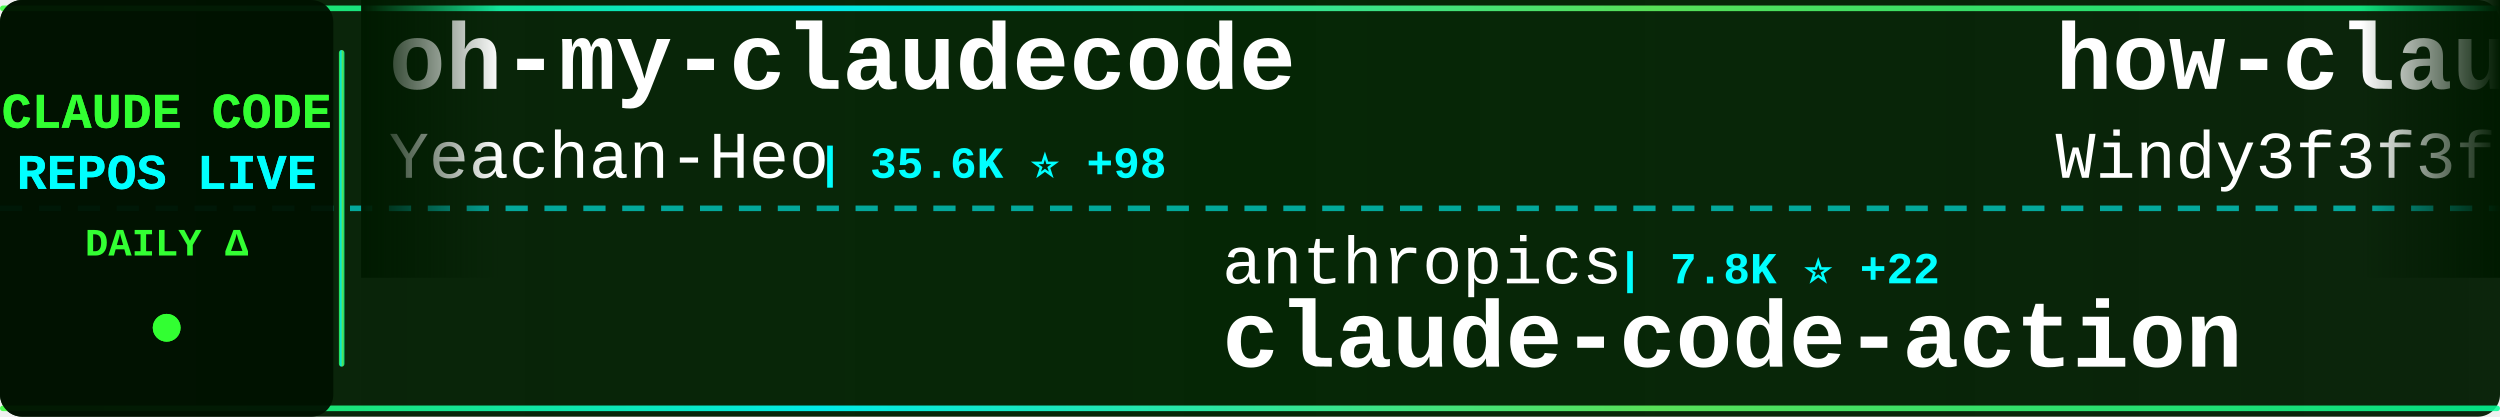
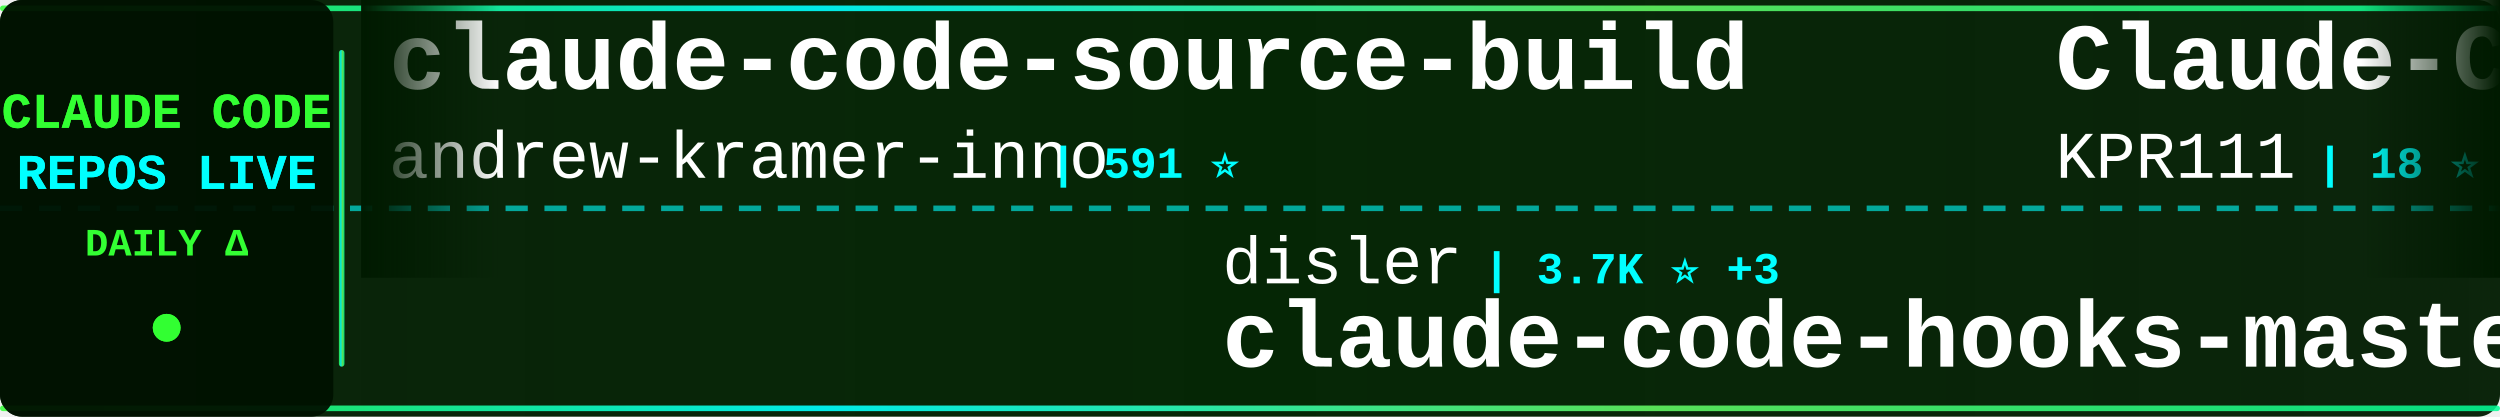
<svg xmlns="http://www.w3.org/2000/svg" width="900" height="150">
  <defs>
    <linearGradient id="tickerBg" x1="0%" y1="0%" x2="100%" y2="0%">
      <stop offset="0%" style="stop-color:#001a00;stop-opacity:0.95" />
      <stop offset="50%" style="stop-color:#002200;stop-opacity:0.98" />
      <stop offset="100%" style="stop-color:#001a00;stop-opacity:0.95" />
    </linearGradient>
    <linearGradient id="borderGrad" x1="0%" y1="0%" x2="100%" y2="0%">
      <stop offset="0%" style="stop-color:#33ff33;stop-opacity:0.85">
        <animate attributeName="stop-opacity" values="0.85;1;0.85" dur="2s" repeatCount="indefinite" />
      </stop>
      <stop offset="33%" style="stop-color:#00ffff;stop-opacity:0.9">
        <animate attributeName="stop-opacity" values="0.9;1;0.9" dur="2.2s" repeatCount="indefinite" />
      </stop>
      <stop offset="66%" style="stop-color:#66ff66;stop-opacity:0.85">
        <animate attributeName="stop-opacity" values="0.85;1;0.85" dur="1.8s" repeatCount="indefinite" />
      </stop>
      <stop offset="100%" style="stop-color:#00ff99;stop-opacity:0.85">
        <animate attributeName="stop-opacity" values="0.85;1;0.85" dur="2s" repeatCount="indefinite" />
      </stop>
    </linearGradient>
    <filter id="textGlow">
      <feGaussianBlur stdDeviation="0.1" result="coloredBlur" />
      <feMerge>
        <feMergeNode in="coloredBlur" />
        <feMergeNode in="SourceGraphic" />
      </feMerge>
    </filter>
    <filter id="metricGlow">
      <feGaussianBlur stdDeviation="0.2" result="coloredBlur" />
      <feMerge>
        <feMergeNode in="coloredBlur" />
        <feMergeNode in="SourceGraphic" />
      </feMerge>
    </filter>
    <linearGradient id="leftFade" x1="0%" y1="0%" x2="100%" y2="0%">
      <stop offset="0%" style="stop-color:#001a00;stop-opacity:1" />
      <stop offset="100%" style="stop-color:#001a00;stop-opacity:0" />
    </linearGradient>
    <linearGradient id="rightFade" x1="0%" y1="0%" x2="100%" y2="0%">
      <stop offset="0%" style="stop-color:#001a00;stop-opacity:0" />
      <stop offset="100%" style="stop-color:#001a00;stop-opacity:1" />
    </linearGradient>
  </defs>
  <rect width="900" height="150" fill="url(#tickerBg)" rx="8" />
  <rect x="0" y="2" width="900" height="2" fill="url(#borderGrad)" rx="1" />
  <rect x="0" y="146" width="900" height="2" fill="url(#borderGrad)" rx="1" />
  <line x1="0" y1="75" x2="900" y2="75" stroke="#00ffff" stroke-width="2" stroke-dasharray="8 6" opacity="0.6" />
  <rect x="0" y="0" width="120" height="150" fill="#001100" opacity="0.95" rx="8" />
  <text x="60" y="46" font-family="'Courier New', monospace" font-size="18" font-weight="bold" fill="#33ff33" text-anchor="middle" filter="url(#textGlow)">
    CLAUDE CODE
  </text>
  <text x="60" y="68" font-family="'Courier New', monospace" font-size="18" font-weight="bold" fill="#00ffff" text-anchor="middle" filter="url(#textGlow)">
    REPOS LIVE
  </text>
  <text x="60" y="92" font-family="'Courier New', monospace" font-size="14" font-weight="bold" fill="#33ff33" text-anchor="middle">
    DAILY Δ
  </text>
  <circle cx="60" cy="118" r="5" fill="#33ff33" filter="url(#metricGlow)">
    <animate attributeName="r" values="4;6;4" dur="1.5s" repeatCount="indefinite" />
    <animate attributeName="opacity" values="0.6;1;0.6" dur="1.5s" repeatCount="indefinite" />
  </circle>
  <rect x="122" y="18" width="2" height="114" fill="url(#borderGrad)" rx="1" />
  <clipPath id="tickerClip">
    <rect x="130" y="0" width="770" height="150" />
  </clipPath>
  <g clip-path="url(#tickerClip)">
    <g id="tickerItems">
      <animateTransform attributeName="transform" attributeType="XML" type="translate" from="0 0" to="-3000 0" dur="54s" repeatCount="indefinite" />
      <g transform="translate(0, 0)">
-         <text x="140" y="32" font-family="'Courier New', monospace" font-size="34" font-weight="bold" fill="#ffffff">oh-my-claudecode</text>
-         <text x="140" y="64" font-family="'Courier New', monospace" font-size="24" font-weight="normal" fill="#ffffff" opacity="1.0">Yeachan-Heo</text>
-         <text x="294" y="64" font-family="'Courier New', monospace" font-size="16" font-weight="bold" fill="#00ffff"> | 35.6K ⭐ +98</text>
+         <text x="140" y="32" font-family="'Courier New', monospace" font-size="34" font-weight="bold" fill="#ffffff">claude-code-source-build</text>
+         <text x="140" y="64" font-family="'Courier New', monospace" font-size="24" font-weight="normal" fill="#ffffff" opacity="1.0">andrew-kramer-inno</text>
+         <text x="378" y="64" font-family="'Courier New', monospace" font-size="16" font-weight="bold" fill="#00ffff"> | 591 ⭐</text>
      </g>
      <g transform="translate(300, 0)">
-         <text x="140" y="102" font-family="'Courier New', monospace" font-size="24" font-weight="normal" fill="#ffffff" opacity="1.0">anthropics</text>
-         <text x="282" y="102" font-family="'Courier New', monospace" font-size="16" font-weight="bold" fill="#00ffff"> | 7.8K ⭐ +22</text>
-         <text x="140" y="132" font-family="'Courier New', monospace" font-size="34" font-weight="bold" fill="#ffffff">claude-code-action</text>
+         <text x="140" y="102" font-family="'Courier New', monospace" font-size="24" font-weight="normal" fill="#ffffff" opacity="1.0">disler</text>
+         <text x="234" y="102" font-family="'Courier New', monospace" font-size="16" font-weight="bold" fill="#00ffff"> | 3.7K ⭐ +3</text>
+         <text x="140" y="132" font-family="'Courier New', monospace" font-size="34" font-weight="bold" fill="#ffffff">claude-code-hooks-master...</text>
      </g>
      <g transform="translate(600, 0)">
-         <text x="140" y="32" font-family="'Courier New', monospace" font-size="34" font-weight="bold" fill="#ffffff">how-claude-code-works</text>
-         <text x="140" y="64" font-family="'Courier New', monospace" font-size="24" font-weight="normal" fill="#ffffff" opacity="1.0">Windy3f3f3f3f</text>
-         <text x="318" y="64" font-family="'Courier New', monospace" font-size="16" font-weight="bold" fill="#00ffff"> | 2.5K ⭐ +13</text>
+         <text x="140" y="32" font-family="'Courier New', monospace" font-size="34" font-weight="bold" fill="#ffffff">Claude-Code</text>
+         <text x="140" y="64" font-family="'Courier New', monospace" font-size="24" font-weight="normal" fill="#ffffff" opacity="1.0">KPR111</text>
+         <text x="234" y="64" font-family="'Courier New', monospace" font-size="16" font-weight="bold" fill="#00ffff"> | 18 ⭐</text>
      </g>
      <g transform="translate(900, 0)">
-         <text x="140" y="102" font-family="'Courier New', monospace" font-size="24" font-weight="normal" fill="#ffffff" opacity="1.0">Chachamaru127</text>
-         <text x="318" y="102" font-family="'Courier New', monospace" font-size="16" font-weight="bold" fill="#00ffff"> | 2.5K ⭐ +76</text>
-         <text x="140" y="132" font-family="'Courier New', monospace" font-size="34" font-weight="bold" fill="#ffffff">claude-code-harness</text>
+         <text x="140" y="102" font-family="'Courier New', monospace" font-size="24" font-weight="normal" fill="#ffffff" opacity="1.0">alejandrobalderas</text>
+         <text x="366" y="102" font-family="'Courier New', monospace" font-size="16" font-weight="bold" fill="#00ffff"> | 2.2K ⭐ +14</text>
+         <text x="140" y="132" font-family="'Courier New', monospace" font-size="34" font-weight="bold" fill="#ffffff">claude-code-from-source</text>
      </g>
      <g transform="translate(1200, 0)">
-         <text x="140" y="32" font-family="'Courier New', monospace" font-size="34" font-weight="bold" fill="#ffffff">claude-code-book</text>
-         <text x="140" y="64" font-family="'Courier New', monospace" font-size="24" font-weight="normal" fill="#ffffff" opacity="1.0">lintsinghua</text>
-         <text x="294" y="64" font-family="'Courier New', monospace" font-size="16" font-weight="bold" fill="#00ffff"> | 3.5K ⭐ +16</text>
+         <text x="140" y="32" font-family="'Courier New', monospace" font-size="34" font-weight="bold" fill="#ffffff">claude-code-templates</text>
+         <text x="140" y="64" font-family="'Courier New', monospace" font-size="24" font-weight="normal" fill="#ffffff" opacity="1.0">davila7</text>
+         <text x="246" y="64" font-family="'Courier New', monospace" font-size="16" font-weight="bold" fill="#00ffff"> | 27.7K ⭐ +21</text>
      </g>
      <g transform="translate(1500, 0)">
-         <text x="140" y="102" font-family="'Courier New', monospace" font-size="24" font-weight="normal" fill="#ffffff" opacity="1.0">diet103</text>
-         <text x="246" y="102" font-family="'Courier New', monospace" font-size="16" font-weight="bold" fill="#00ffff"> | 9.7K ⭐ +2</text>
-         <text x="140" y="132" font-family="'Courier New', monospace" font-size="34" font-weight="bold" fill="#ffffff">claude-code-infrastructu...</text>
+         <text x="140" y="102" font-family="'Courier New', monospace" font-size="24" font-weight="normal" fill="#ffffff" opacity="1.0">zebbern</text>
+         <text x="246" y="102" font-family="'Courier New', monospace" font-size="16" font-weight="bold" fill="#00ffff"> | 4.2K ⭐ +5</text>
+         <text x="140" y="132" font-family="'Courier New', monospace" font-size="34" font-weight="bold" fill="#ffffff">claude-code-guide</text>
      </g>
      <g transform="translate(1800, 0)">
-         <text x="140" y="32" font-family="'Courier New', monospace" font-size="34" font-weight="bold" fill="#ffffff">claude-code-source-code</text>
-         <text x="140" y="64" font-family="'Courier New', monospace" font-size="24" font-weight="normal" fill="#ffffff" opacity="1.0">777genius</text>
-         <text x="270" y="64" font-family="'Courier New', monospace" font-size="16" font-weight="bold" fill="#00ffff"> | 914 ⭐ +1</text>
+         <text x="140" y="32" font-family="'Courier New', monospace" font-size="34" font-weight="bold" fill="#ffffff">claude-code-proxy</text>
+         <text x="140" y="64" font-family="'Courier New', monospace" font-size="24" font-weight="normal" fill="#ffffff" opacity="1.0">1rgs</text>
+         <text x="210" y="64" font-family="'Courier New', monospace" font-size="16" font-weight="bold" fill="#00ffff"> | 3.6K ⭐ +5</text>
      </g>
      <g transform="translate(2100, 0)">
-         <text x="140" y="102" font-family="'Courier New', monospace" font-size="24" font-weight="normal" fill="#ffffff" opacity="1.0">https-deeplearning-ai</text>
-         <text x="414" y="102" font-family="'Courier New', monospace" font-size="16" font-weight="bold" fill="#00ffff"> | 522 ⭐</text>
-         <text x="140" y="132" font-family="'Courier New', monospace" font-size="34" font-weight="bold" fill="#ffffff">sc-claude-code-files</text>
+         <text x="140" y="102" font-family="'Courier New', monospace" font-size="24" font-weight="normal" fill="#ffffff" opacity="1.0">AICoderTudou</text>
+         <text x="306" y="102" font-family="'Courier New', monospace" font-size="16" font-weight="bold" fill="#00ffff"> | 500 ⭐</text>
+         <text x="140" y="132" font-family="'Courier New', monospace" font-size="34" font-weight="bold" fill="#ffffff">claude-code-tudou</text>
      </g>
      <g transform="translate(2400, 0)">
-         <text x="140" y="32" font-family="'Courier New', monospace" font-size="34" font-weight="bold" fill="#ffffff">Claude-code</text>
-         <text x="140" y="64" font-family="'Courier New', monospace" font-size="24" font-weight="normal" fill="#ffffff" opacity="1.0">fazxes</text>
-         <text x="234" y="64" font-family="'Courier New', monospace" font-size="16" font-weight="bold" fill="#00ffff"> | 218 ⭐</text>
+         <text x="140" y="32" font-family="'Courier New', monospace" font-size="34" font-weight="bold" fill="#ffffff">claude-code-rust</text>
+         <text x="140" y="64" font-family="'Courier New', monospace" font-size="24" font-weight="normal" fill="#ffffff" opacity="1.0">lorryjovens-hub</text>
+         <text x="342" y="64" font-family="'Courier New', monospace" font-size="16" font-weight="bold" fill="#00ffff"> | 1.6K ⭐</text>
      </g>
      <g transform="translate(2700, 0)">
-         <text x="140" y="102" font-family="'Courier New', monospace" font-size="24" font-weight="normal" fill="#ffffff" opacity="1.0">VoltAgent</text>
-         <text x="270" y="102" font-family="'Courier New', monospace" font-size="16" font-weight="bold" fill="#00ffff"> | 21.0K ⭐ +54</text>
-         <text x="140" y="132" font-family="'Courier New', monospace" font-size="34" font-weight="bold" fill="#ffffff">awesome-claude-code-suba...</text>
+         <text x="140" y="102" font-family="'Courier New', monospace" font-size="24" font-weight="normal" fill="#ffffff" opacity="1.0">affaan-m</text>
+         <text x="258" y="102" font-family="'Courier New', monospace" font-size="16" font-weight="bold" fill="#00ffff"> | 203.3K ⭐ +1.6K</text>
+         <text x="140" y="132" font-family="'Courier New', monospace" font-size="34" font-weight="bold" fill="#ffffff">ECC</text>
      </g>
      <g transform="translate(3000, 0)">
-         <text x="140" y="32" font-family="'Courier New', monospace" font-size="34" font-weight="bold" fill="#ffffff">oh-my-claudecode</text>
-         <text x="140" y="64" font-family="'Courier New', monospace" font-size="24" font-weight="normal" fill="#ffffff" opacity="1.0">Yeachan-Heo</text>
-         <text x="294" y="64" font-family="'Courier New', monospace" font-size="16" font-weight="bold" fill="#00ffff"> | 35.6K ⭐ +98</text>
+         <text x="140" y="32" font-family="'Courier New', monospace" font-size="34" font-weight="bold" fill="#ffffff">claude-code-source-build</text>
+         <text x="140" y="64" font-family="'Courier New', monospace" font-size="24" font-weight="normal" fill="#ffffff" opacity="1.0">andrew-kramer-inno</text>
+         <text x="378" y="64" font-family="'Courier New', monospace" font-size="16" font-weight="bold" fill="#00ffff"> | 591 ⭐</text>
      </g>
      <g transform="translate(3300, 0)">
-         <text x="140" y="102" font-family="'Courier New', monospace" font-size="24" font-weight="normal" fill="#ffffff" opacity="1.0">anthropics</text>
-         <text x="282" y="102" font-family="'Courier New', monospace" font-size="16" font-weight="bold" fill="#00ffff"> | 7.8K ⭐ +22</text>
-         <text x="140" y="132" font-family="'Courier New', monospace" font-size="34" font-weight="bold" fill="#ffffff">claude-code-action</text>
+         <text x="140" y="102" font-family="'Courier New', monospace" font-size="24" font-weight="normal" fill="#ffffff" opacity="1.0">disler</text>
+         <text x="234" y="102" font-family="'Courier New', monospace" font-size="16" font-weight="bold" fill="#00ffff"> | 3.7K ⭐ +3</text>
+         <text x="140" y="132" font-family="'Courier New', monospace" font-size="34" font-weight="bold" fill="#ffffff">claude-code-hooks-master...</text>
      </g>
      <g transform="translate(3600, 0)">
-         <text x="140" y="32" font-family="'Courier New', monospace" font-size="34" font-weight="bold" fill="#ffffff">how-claude-code-works</text>
-         <text x="140" y="64" font-family="'Courier New', monospace" font-size="24" font-weight="normal" fill="#ffffff" opacity="1.0">Windy3f3f3f3f</text>
-         <text x="318" y="64" font-family="'Courier New', monospace" font-size="16" font-weight="bold" fill="#00ffff"> | 2.5K ⭐ +13</text>
+         <text x="140" y="32" font-family="'Courier New', monospace" font-size="34" font-weight="bold" fill="#ffffff">Claude-Code</text>
+         <text x="140" y="64" font-family="'Courier New', monospace" font-size="24" font-weight="normal" fill="#ffffff" opacity="1.0">KPR111</text>
+         <text x="234" y="64" font-family="'Courier New', monospace" font-size="16" font-weight="bold" fill="#00ffff"> | 18 ⭐</text>
      </g>
      <g transform="translate(3900, 0)">
-         <text x="140" y="102" font-family="'Courier New', monospace" font-size="24" font-weight="normal" fill="#ffffff" opacity="1.0">Chachamaru127</text>
-         <text x="318" y="102" font-family="'Courier New', monospace" font-size="16" font-weight="bold" fill="#00ffff"> | 2.5K ⭐ +76</text>
-         <text x="140" y="132" font-family="'Courier New', monospace" font-size="34" font-weight="bold" fill="#ffffff">claude-code-harness</text>
+         <text x="140" y="102" font-family="'Courier New', monospace" font-size="24" font-weight="normal" fill="#ffffff" opacity="1.0">alejandrobalderas</text>
+         <text x="366" y="102" font-family="'Courier New', monospace" font-size="16" font-weight="bold" fill="#00ffff"> | 2.2K ⭐ +14</text>
+         <text x="140" y="132" font-family="'Courier New', monospace" font-size="34" font-weight="bold" fill="#ffffff">claude-code-from-source</text>
      </g>
    </g>
  </g>
  <rect x="130" y="0" width="50" height="100" fill="url(#leftFade)" />
  <rect x="850" y="0" width="50" height="100" fill="url(#rightFade)" />
</svg>
